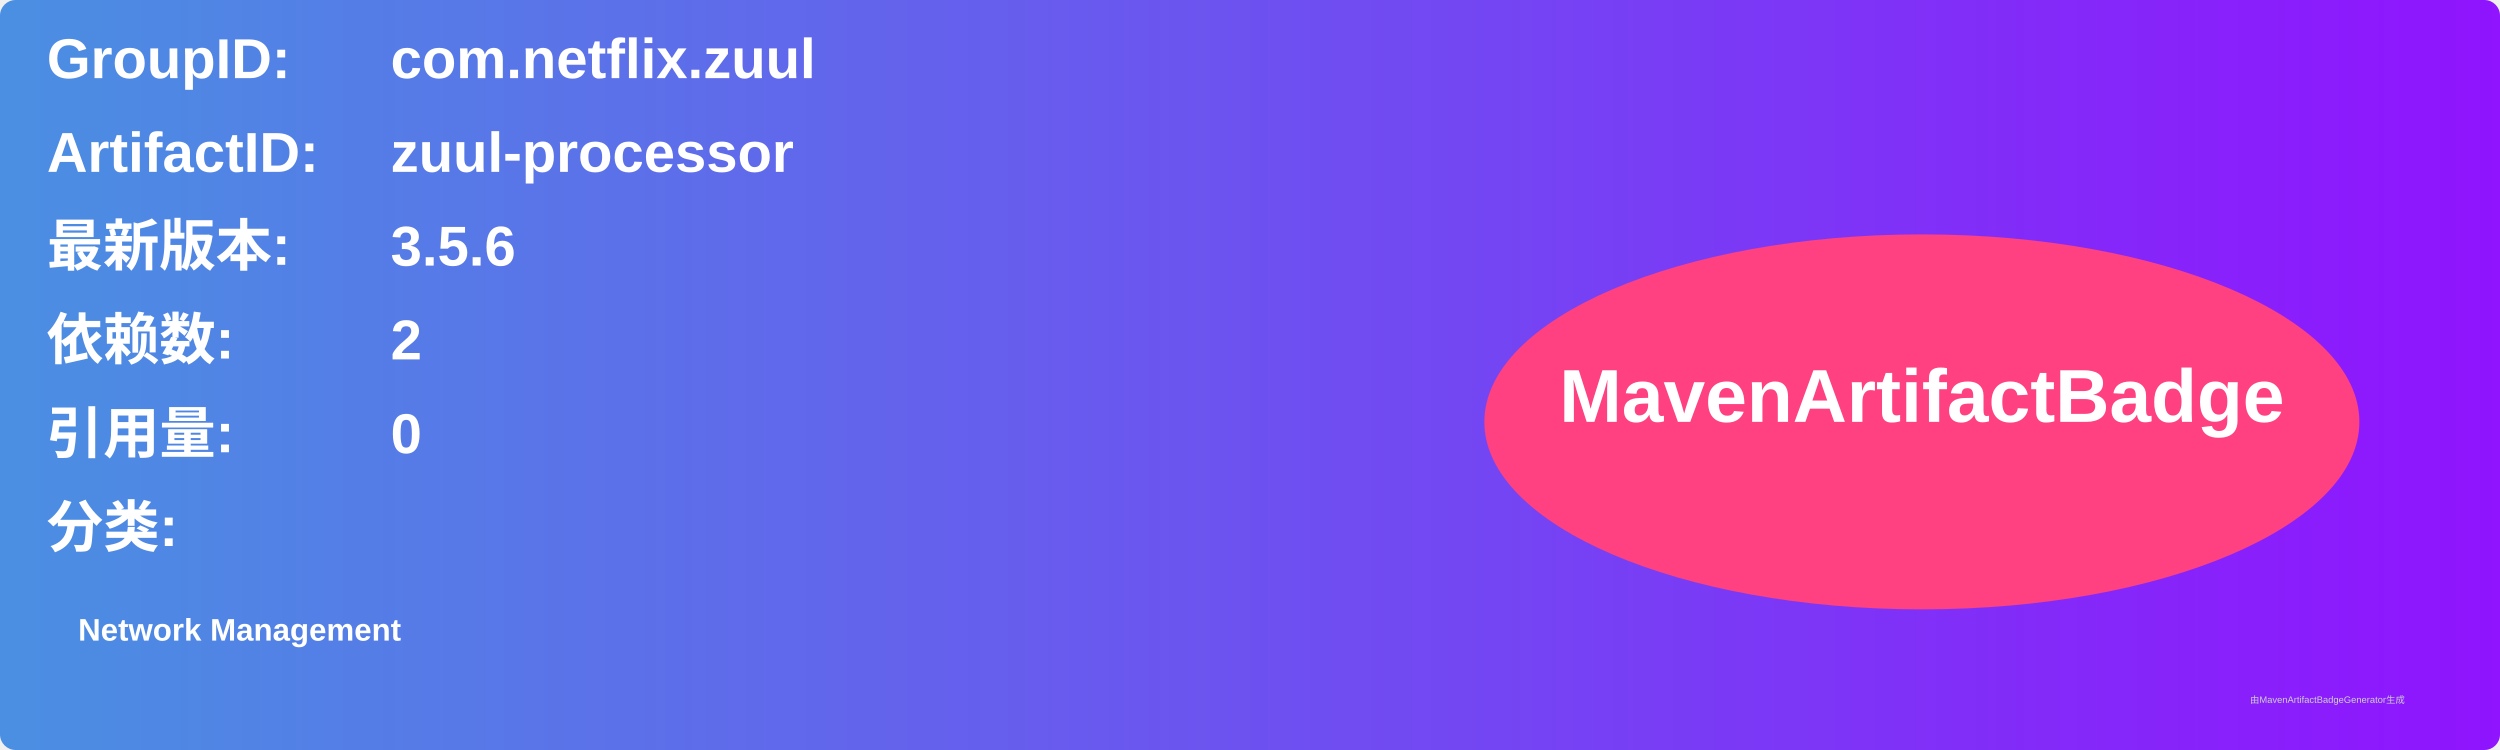
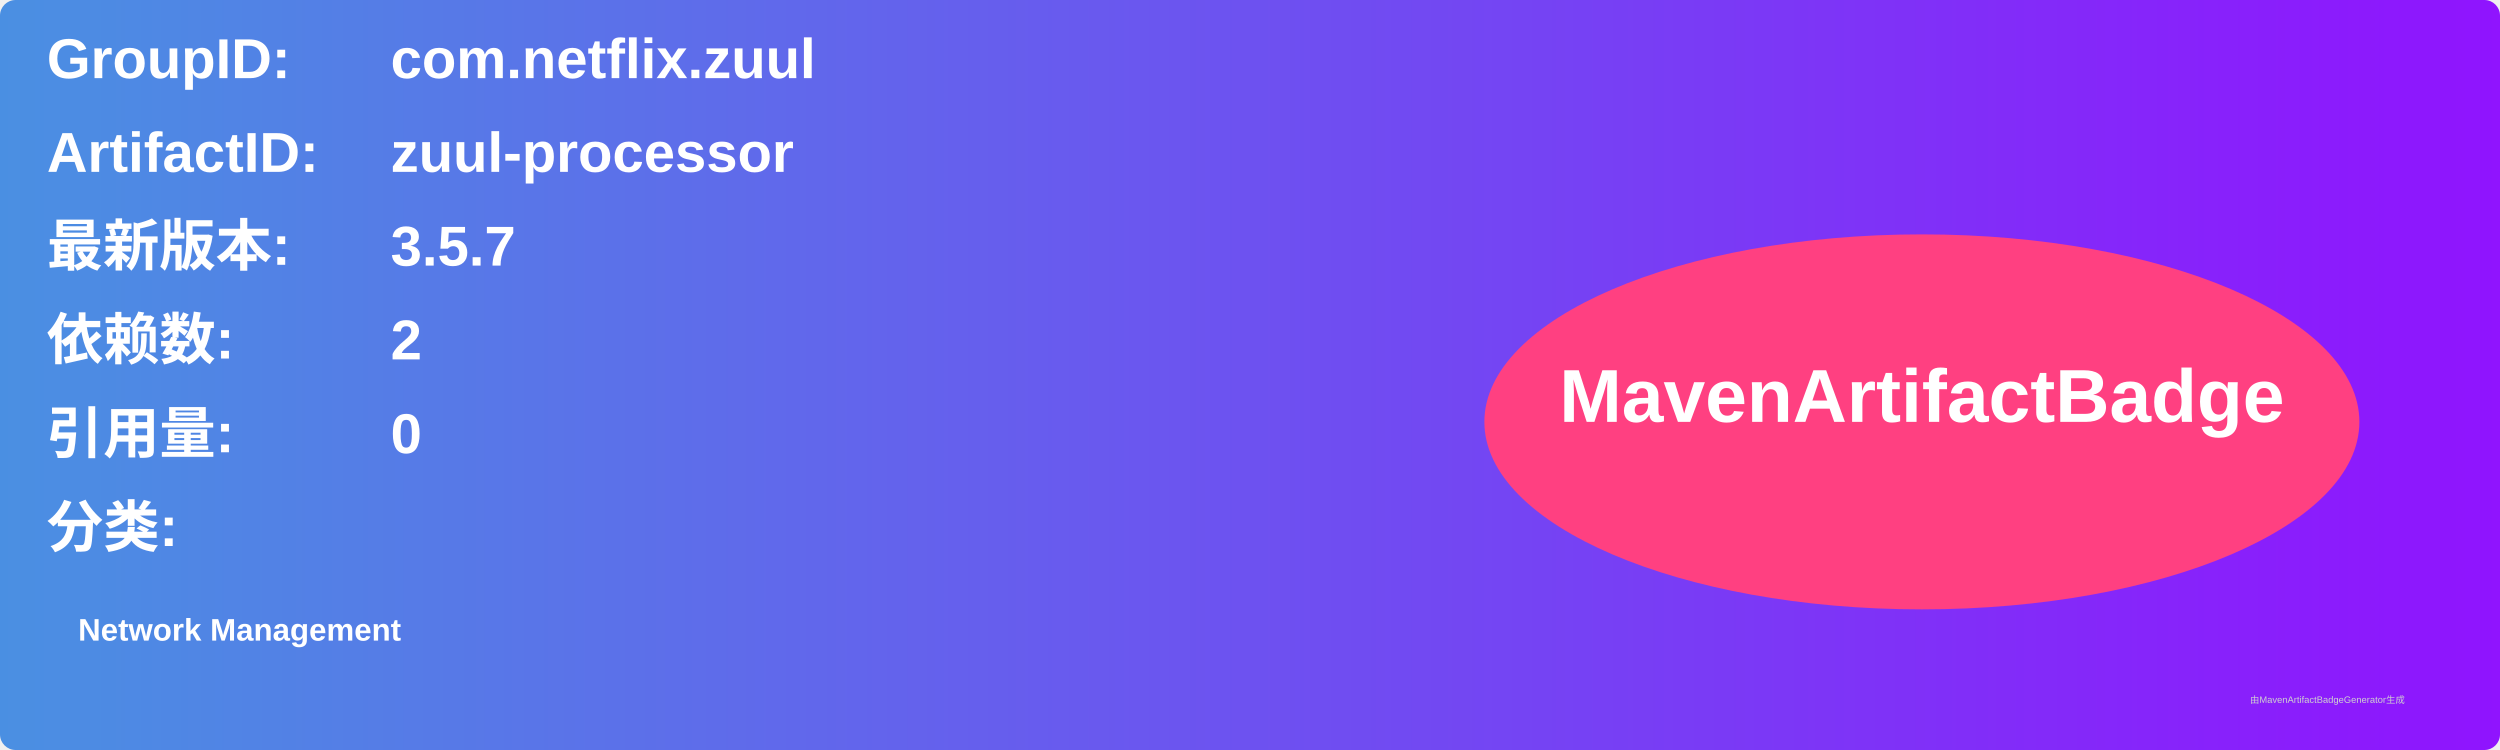
<svg xmlns="http://www.w3.org/2000/svg" width="800" height="240" viewBox="0 0 800 240">
  <linearGradient id="grad" x1="0%" y1="0%" x2="100%" y2="0%">
    <stop offset="0%" stop-color="#4a90e2" />
    <stop offset="100%" stop-color="#9013fe" />
  </linearGradient>
  <rect width="100%" height="100%" rx="5" ry="5" fill="url(#grad)" />
  <g transform="translate(15, 15)">
    <text x="0" y="10" font-family="Arial" font-size="18" fill="white" font-weight="bold" width="260">GroupID:</text>
    <text x="110" y="10" font-family="Arial" font-size="18" fill="white" font-weight="bold" width="460">com.netflix.zuul</text>
    <text x="0" y="40" font-family="Arial" font-size="18" fill="white" font-weight="bold" width="260">ArtifactID:</text>
    <text x="110" y="40" font-family="Arial" font-size="18" fill="white" font-weight="bold" width="460">zuul-processor</text>
    <text x="0" y="70" font-family="Arial" font-size="18" fill="white" font-weight="bold">最新版本:</text>
    <text x="110" y="70" font-family="Arial" font-size="18" fill="white" font-weight="bold">
-       <tspan font-weight="bold">3.5.6</tspan>
+       <tspan font-weight="bold">3.5.7</tspan>
    </text>
    <text x="0" y="100" font-family="Arial" font-size="18" fill="white" font-weight="bold">依赖数: </text>
    <text x="110" y="100" font-family="Arial" font-size="18" fill="white">
      <tspan font-weight="bold">2</tspan>
    </text>
    <text x="0" y="130" font-family="Arial" font-size="18" fill="white" font-weight="bold">引用量: </text>
    <text x="110" y="130" font-family="Arial" font-size="18" fill="white">
      <tspan font-weight="bold">0</tspan>
    </text>
    <text x="0" y="160" font-family="Arial" font-size="18" fill="white" font-weight="bold">分类:</text>
    <text x="10" y="190" font-family="Arial" font-size="10" fill="white">
      <tspan font-weight="bold">Network Management</tspan>
    </text>
    <ellipse cx="600" cy="120" rx="140" ry="60" fill="#ff4081" />
    <text x="600" y="120" text-anchor="middle" font-family="Arial" font-size="24" fill="white" font-weight="bold">MavenArtifactBadge</text>
  </g>
  <text x="720" y="225" font-family="Arial" font-size="3" fill="#d0d0d0">由MavenArtifactBadgeGenerator生成</text>
</svg>
